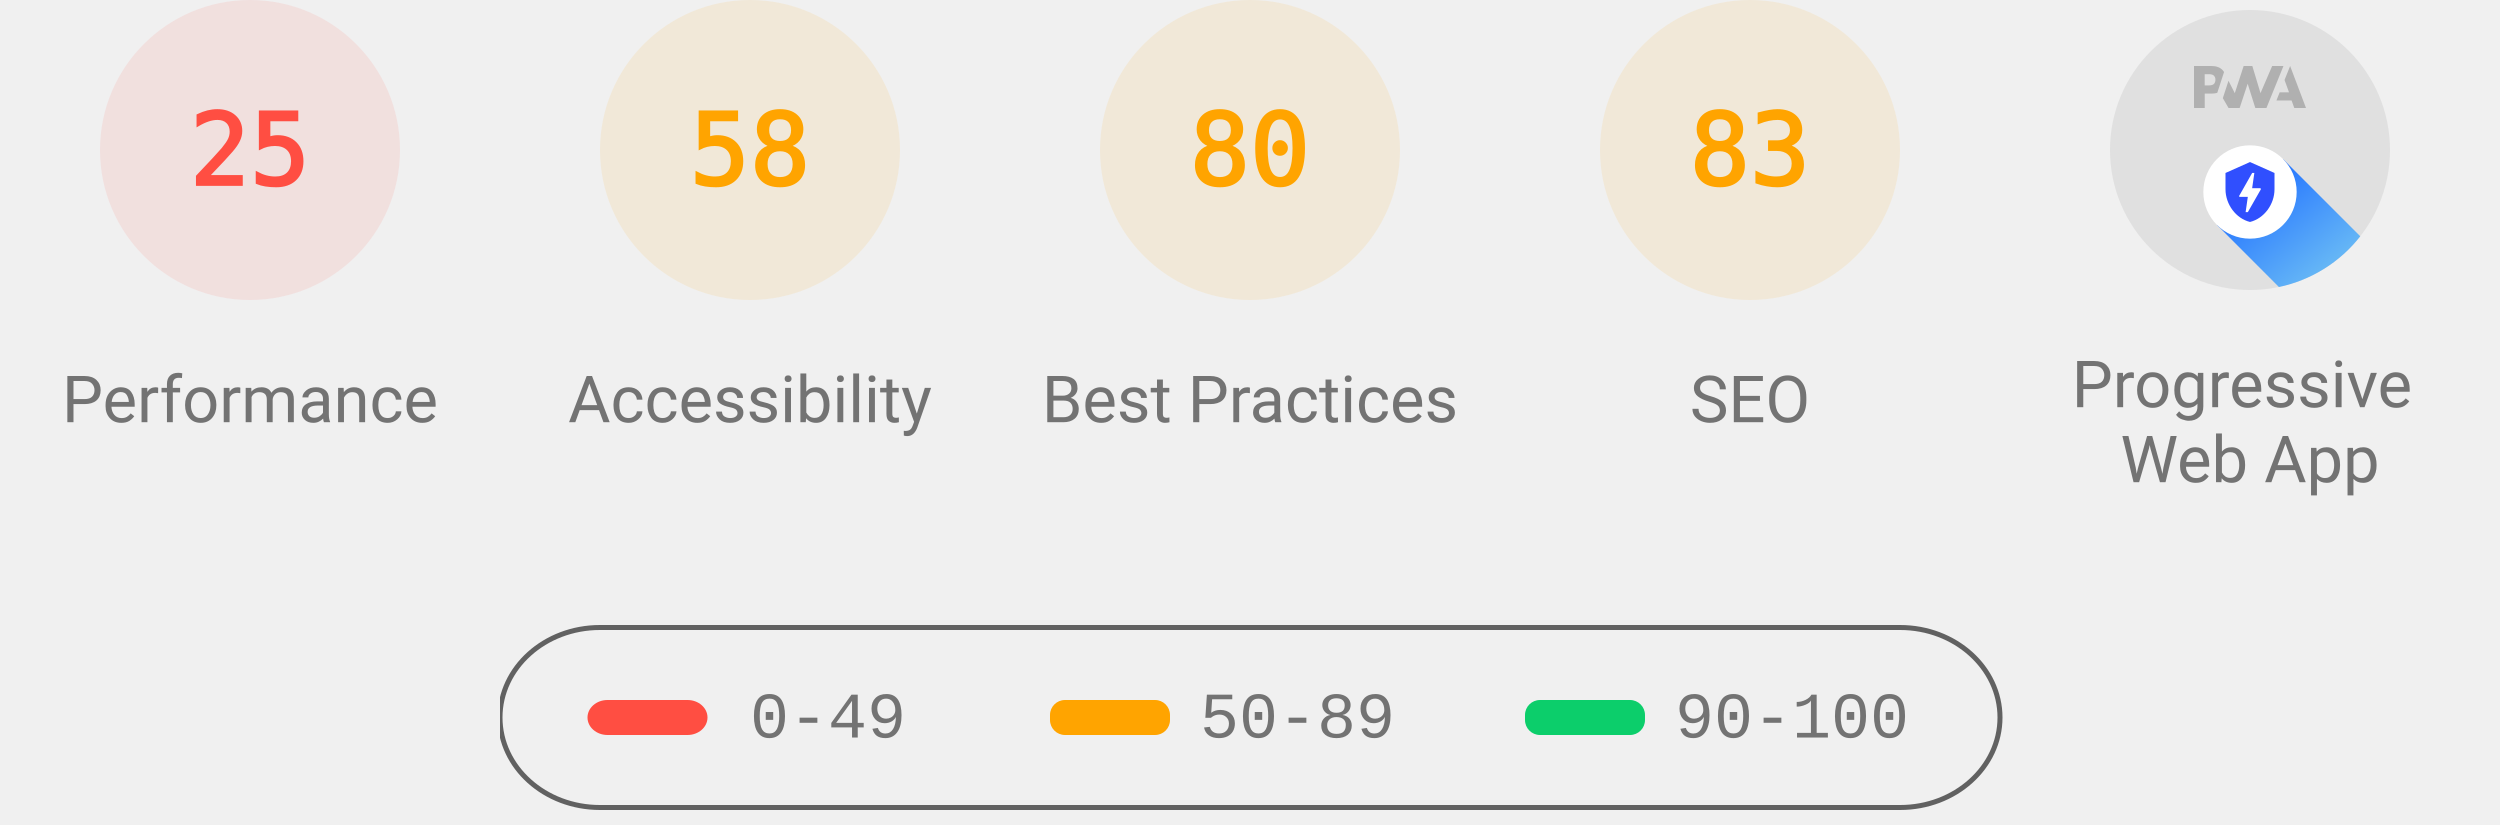
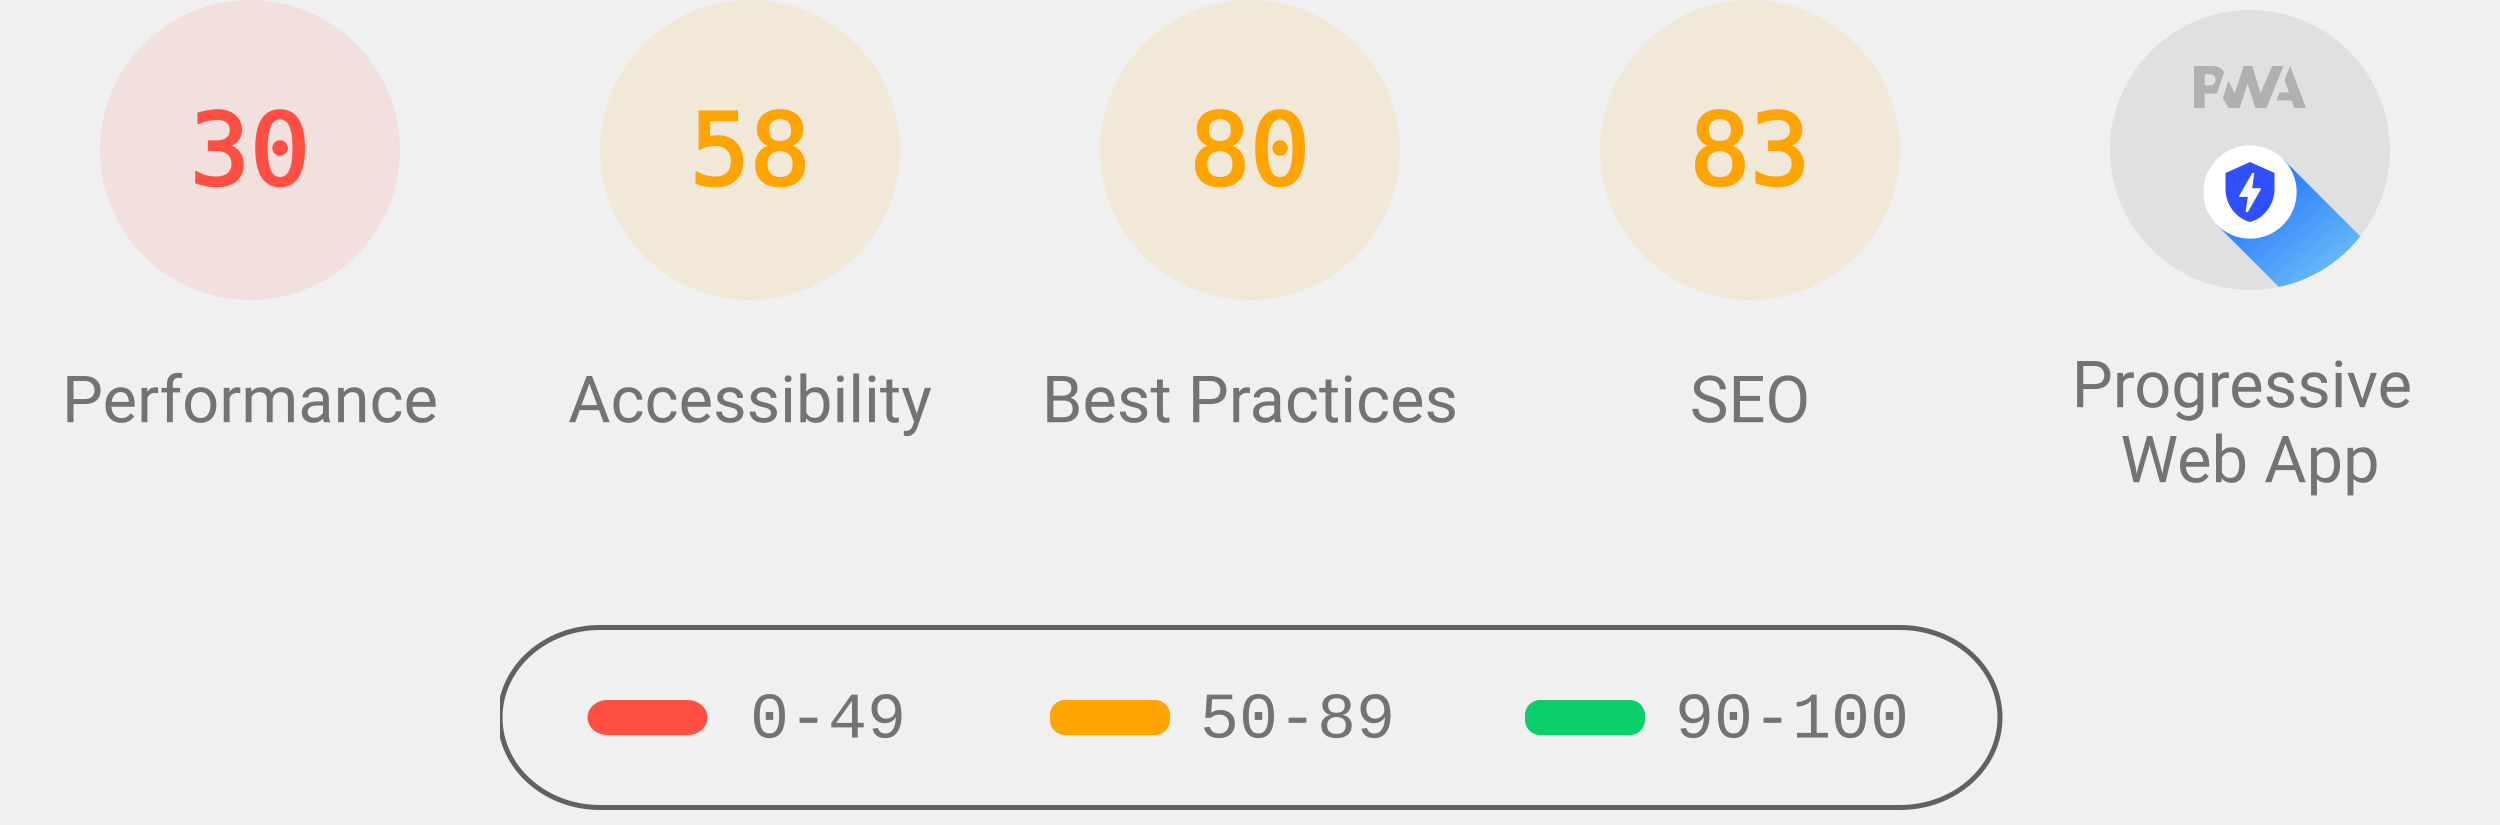
<svg xmlns="http://www.w3.org/2000/svg" class="theme--agnostic" fill="none" width="1000" height="330">
  <style>
			.gauge-base {
				opacity: 0.1
			}

			.gauge-arc {
				fill: none;
				animation-delay: 250ms;
				stroke-linecap: round;
				transform: rotate(-90deg);
				transform-origin: 100px 60px;
				animation: load-gauge 1s ease forwards
			}

			.guage-text {
				font-size: 40px;
				font-family: monospace;
				text-align: center
			}

			.guage-red {
				color: #ff4e42;
				fill: #ff4e42;
				stroke: #ff4e42
			}
			.guage-orange {
				color: #ffa400;
				fill: #ffa400;
				stroke: #ffa400
			}
			.guage-green {
				color: #0cce6b;
				fill: #0cce6b;
				stroke: #0cce6b
			}
			.theme--agnostic .guage-undefined {
				color: #5c5c5c;
				fill: #5c5c5c;
				stroke: #5c5c5c
			}
			.theme--light .guage-undefined {
				color: #1e1e1e;
				fill: #1e1e1e;
				stroke: #1e1e1e
			}
			.theme--dark .guage-undefined {
				color: #f5f5f5;
				fill: #f5f5f5;
				stroke: #f5f5f5
			}

			.guage-title {
				stroke: none;
				font-size: 26px;
				line-height: 26px;
				font-family: Roboto, Halvetica, Arial, sans-serif
			}
			.metric.guage-title {
				font-family: 'Courier New', Courier, monospace
			}
			.theme--agnostic .guage-title {
				color: #737373;
				fill: #737373
			}
			.theme--light .guage-title {
				color: #212121;
				fill: #212121
			}
			.theme--dark .guage-title {
				color: #f5f5f5;
				fill: #f5f5f5
			}

			@keyframes load-gauge {
				from {
					stroke-dasharray: 0 352.858
				}
			}
			.lh-gauge--pwa__disc {
				fill: #e0e0e0
			}
			.lh-gauge--pwa__logo {
				position: relative;
				fill: #b0b0b0
			}
			.lh-gauge--pwa__invisible {
				display: none
			}
			.lh-gauge--pwa__visible {
				display: inline
			}
			.guage-invisible {
				display: none
			}
			.lh-gauge--pwa__logo--primary-color {
				fill: #304ffe
			}
			.theme--agnostic .lh-gauge--pwa__logo--secondary-color {
				fill: #787878
			}
			.theme--light .lh-gauge--pwa__logo--secondary-color {
				fill: #3d3d3d
			}
			.theme--dark .lh-gauge--pwa__logo--secondary-color {
				fill: #d8b6b6
			}
			.theme--light #svg_2 {
				stroke: #00000022
			}
			.theme--agnostic #svg_2 {
				stroke: #616161
			}
			.theme--light #svg_2 {
				stroke: #00000022
			}
			.theme--dark #svg_2 {
				stroke: #f5f5f566
			}
		</style>
  <svg class="guage-div guage-perf guage-red" viewBox="0 0 200 200" width="200" height="200" x="0" y="0">
    <circle class="gauge-base" r="56" cx="100" cy="60" stroke-width="8" />
-     <circle class="gauge-arc guage-arc-1" r="56" cx="100" cy="60" stroke-width="8" style="stroke-dasharray: 87.965, 351.858;" />
-     <text class="guage-text" x="100px" y="60px" alignment-baseline="central" dominant-baseline="central" text-anchor="middle">25</text>
+     <circle class="gauge-arc guage-arc-1" r="56" cx="100" cy="60" stroke-width="8" style="stroke-dasharray: 105.557, 351.858;" />
+     <text class="guage-text" x="100px" y="60px" alignment-baseline="central" dominant-baseline="central" text-anchor="middle">30</text>
    <text class="guage-title" x="100px" y="160px" alignment-baseline="central" dominant-baseline="central" text-anchor="middle">Performance</text>
  </svg>
  <svg class="guage-div guage-acc guage-orange" viewBox="0 0 200 200" width="200" height="200" x="200" y="0">
    <circle class="gauge-base" r="56" cx="100" cy="60" stroke-width="8" />
    <circle class="gauge-arc guage-arc-2" r="56" cx="100" cy="60" stroke-width="8" style="stroke-dasharray: 204.078, 351.858;" />
    <text class="guage-text" x="100px" y="60px" alignment-baseline="central" dominant-baseline="central" text-anchor="middle">58</text>
    <text class="guage-title" x="100px" y="160px" alignment-baseline="central" dominant-baseline="central" text-anchor="middle">Accessibility</text>
  </svg>
  <svg class="guage-div guage-best guage-orange" viewBox="0 0 200 200" width="200" height="200" x="400" y="0">
    <circle class="gauge-base" r="56" cx="100" cy="60" stroke-width="8" />
    <circle class="gauge-arc guage-arc-3" r="56" cx="100" cy="60" stroke-width="8" style="stroke-dasharray: 281.486, 351.858;" />
    <text class="guage-text" x="100px" y="60px" alignment-baseline="central" dominant-baseline="central" text-anchor="middle">80</text>
    <text class="guage-title" x="100px" y="160px" alignment-baseline="central" dominant-baseline="central" text-anchor="middle">Best Practices</text>
  </svg>
  <svg class="guage-div guage-seo guage-orange" viewBox="0 0 200 200" width="200" height="200" x="600" y="0">
    <circle class="gauge-base" r="56" cx="100" cy="60" stroke-width="8" />
    <circle class="gauge-arc guage-arc-4" r="56" cx="100" cy="60" stroke-width="8" style="stroke-dasharray: 292.042, 351.858;" />
    <text class="guage-text" x="100px" y="60px" alignment-baseline="central" dominant-baseline="central" text-anchor="middle">83</text>
    <text class="guage-title" x="100px" y="160px" alignment-baseline="central" dominant-baseline="central" text-anchor="middle">SEO</text>
  </svg>
  <svg class="guage-div guage-pwa " viewBox="0 0 200 200" width="200" height="200" x="800" y="0">
    <svg viewBox="0 0 60 60" width="112" height="112" x="44" y="4">
      <defs>
        <linearGradient id="lh-gauge--pwa__check-circle__gradient-0" x1="50%" y1="0%" x2="50%" y2="100%">
          <stop stop-color="#00C852" offset="0%" />
          <stop stop-color="#009688" offset="100%" />
        </linearGradient>
        <linearGradient id="lh-gauge--pwa__installable__shadow-gradient-0" x1="76.056%" x2="24.111%" y1="82.995%" y2="24.735%">
          <stop stop-color="#A5D6A7" offset="0%" />
          <stop stop-color="#80CBC4" offset="100%" />
        </linearGradient>
        <linearGradient id="lh-gauge--pwa__fast-reliable__shadow-gradient-0" x1="76.056%" y1="82.995%" x2="25.678%" y2="26.493%">
          <stop stop-color="#64B5F6" offset="0%" />
          <stop stop-color="#2979FF" offset="100%" />
        </linearGradient>
        <g id="lh-gauge--pwa__fast-reliable-badge-0">
          <circle fill="#FFFFFF" cx="10" cy="10" r="10" />
          <path fill="#304FFE" d="M10 3.58l5.25 2.34v3.5c0 3.23-2.24 6.26-5.25 7-3.01-.74-5.25-3.77-5.25-7v-3.5L10 3.58zm-.47 10.74l2.76-4.83.03-.07c.04-.08 0-.24-.22-.24h-1.64l.47-3.26h-.47l-2.7 4.77c-.02.01.05-.1-.04.05-.09.16-.1.31.18.31h1.63l-.47 3.27h.47z" />
        </g>
        <g id="lh-gauge--pwa__installable-badge-0">
          <circle fill="#FFFFFF" cx="10" cy="10" r="10" />
          <path fill="#009688" d="M10 4.167A5.835 5.835 0 0 0 4.167 10 5.835 5.835 0 0 0 10 15.833 5.835 5.835 0 0 0 15.833 10 5.835 5.835 0 0 0 10 4.167zm2.917 6.416h-2.334v2.334H9.417v-2.334H7.083V9.417h2.334V7.083h1.166v2.334h2.334v1.166z" />
        </g>
      </defs>
      <g stroke="none" fill-rule="nonzero">
        <circle class="lh-gauge--pwa__disc" cx="30" cy="30" r="30" />
        <g class="lh-gauge--pwa__logo">
          <path d="M35.66 19.39l.7-1.75h2L37.4 15 38.6 12l3.4 9h-2.51l-.58-1.61z" />
          <path d="M33.52 21l3.65-9h-2.42l-2.5 5.82L30.5 12h-1.86l-1.9 5.82-1.35-2.65-1.21 3.72L25.4 21h2.38l1.72-5.2 1.64 5.2z" />
          <path fill-rule="nonzero" d="M20.3 17.91h1.48c.45 0 .85-.05 1.2-.15l.39-1.18 1.07-3.3a2.64 2.64 0 0 0-.28-.37c-.55-.6-1.36-.91-2.42-.91H18v9h2.3V17.9zm1.96-3.84c.22.22.33.5.33.87 0 .36-.1.65-.29.87-.2.23-.59.35-1.15.35h-.86v-2.41h.87c.52 0 .89.1 1.1.32z" />
        </g>
        <rect class="lh-gauge--pwa__component lh-gauge--pwa__na-line lh-gauge--pwa__invisible" fill="#FFFFFF" x="20" y="32" width="20" height="4" rx="2" />
        <g class="lh-gauge--pwa__component lh-gauge--pwa__fast-reliable-badge lh-gauge--pwa__visible" transform="translate(20, 29)">
          <path fill="url(#lh-gauge--pwa__fast-reliable__shadow-gradient-0)" d="M33.63 19.49A30 30 0 0 1 16.2 30.36L3 17.14 17.14 3l16.49 16.49z" />
          <use href="#lh-gauge--pwa__fast-reliable-badge-0" />
        </g>
        <g class="lh-gauge--pwa__component lh-gauge--pwa__installable-badge lh-gauge--pwa__invisible" transform="translate(20, 29)">
          <path fill="url(#lh-gauge--pwa__installable__shadow-gradient-0)" d="M33.629 19.487c-4.272 5.453-10.391 9.39-17.415 10.869L3 17.142 17.142 3 33.63 19.487z" />
          <use href="#lh-gauge--pwa__installable-badge-0" />
        </g>
        <g class="lh-gauge--pwa__component lh-gauge--pwa__fast-reliable-installable-badges lh-gauge--pwa__invisible">
          <g transform="translate(8, 29)">
            <path fill="url(#lh-gauge--pwa__fast-reliable__shadow-gradient-0)" d="M16.321 30.463L3 17.143 17.142 3l22.365 22.365A29.864 29.864 0 0 1 22 31c-1.942 0-3.84-.184-5.679-.537z" />
            <use href="#lh-gauge--pwa__fast-reliable-badge-0" />
          </g>
          <g transform="translate(32, 29)">
            <path fill="url(#lh-gauge--pwa__installable__shadow-gradient-0)" d="M25.982 11.84a30.107 30.107 0 0 1-13.08 15.203L3 17.143 17.142 3l8.84 8.84z" />
            <use href="#lh-gauge--pwa__installable-badge-0" />
          </g>
        </g>
        <g class="lh-gauge--pwa__component lh-gauge--pwa__check-circle lh-gauge--pwa__invisible" transform="translate(18, 28)">
          <circle fill="#FFFFFF" cx="12" cy="12" r="12" />
          <path fill="url(#lh-gauge--pwa__check-circle__gradient-0)" d="M12 2a10 10 0 1 0 0 20 10 10 0 0 0 0-20zm-2 15l-5-5 1.41-1.41L10 14.17l7.59-7.59L19 8l-9 9z" />
        </g>
      </g>
    </svg>
    <text class="guage-title" y="160px" alignment-baseline="central" dominant-baseline="central" text-anchor="middle">
      <tspan x="100px" dy="-6px">Progressive</tspan>
      <tspan x="100px" dy="30px">Web App</tspan>
    </text>
  </svg>
  <svg width="604" height="76" x="200" y="250">
    <g>
      <rect fill="none" id="canvas_background" height="80" width="604" y="-1" x="-1" />
      <g display="none" overflow="visible" y="0" x="0" height="100%" width="100%" id="canvasGrid">
        <rect fill="url(#gridpattern)" stroke-width="0" y="0" x="0" height="100%" width="100%" />
      </g>
    </g>
    <g>
      <rect fill-opacity="0" stroke-width="2" rx="40" id="svg_2" height="72" width="600" y="1" x="0" fill="#000000" />
      <rect stroke="#000" rx="8" id="svg_3" height="14" width="48" y="30" x="35" stroke-opacity="null" stroke-width="0" fill="#ff4e42" />
      <rect stroke="#000" rx="6" id="svg_4" height="14" width="48" y="30" x="220" stroke-opacity="null" stroke-width="0" fill="#ffa400" />
      <rect stroke="#000" rx="6" id="svg_5" height="14" width="48" y="30" x="410" stroke-opacity="null" stroke-width="0" fill="#0cce6b" />
      <text class="metric guage-title" xml:space="preserve" text-anchor="start" font-size="26" id="svg_6" y="45" x="100" stroke-opacity="null" stroke-width="0" stroke="#000">0-49</text>
      <text class="metric guage-title" xml:space="preserve" text-anchor="start" font-size="26" id="svg_7" y="45" x="280" stroke-opacity="null" stroke-width="0" stroke="#000">50-89</text>
      <text class="metric guage-title" xml:space="preserve" text-anchor="start" font-size="26" id="svg_8" y="45" x="470" stroke-opacity="null" stroke-width="0" stroke="#000">90-100</text>
    </g>
  </svg>
</svg>
